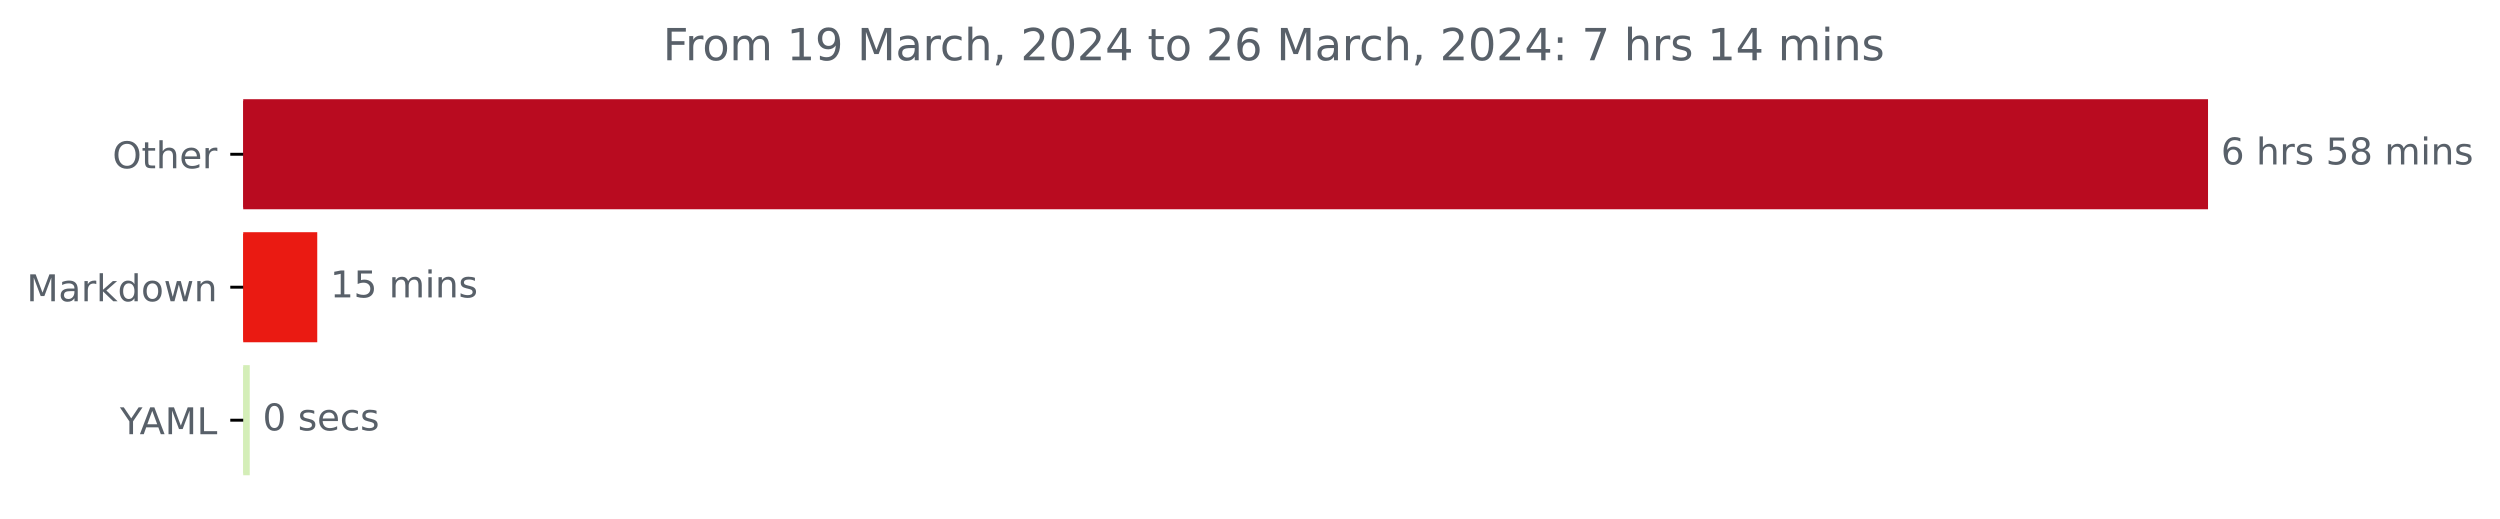
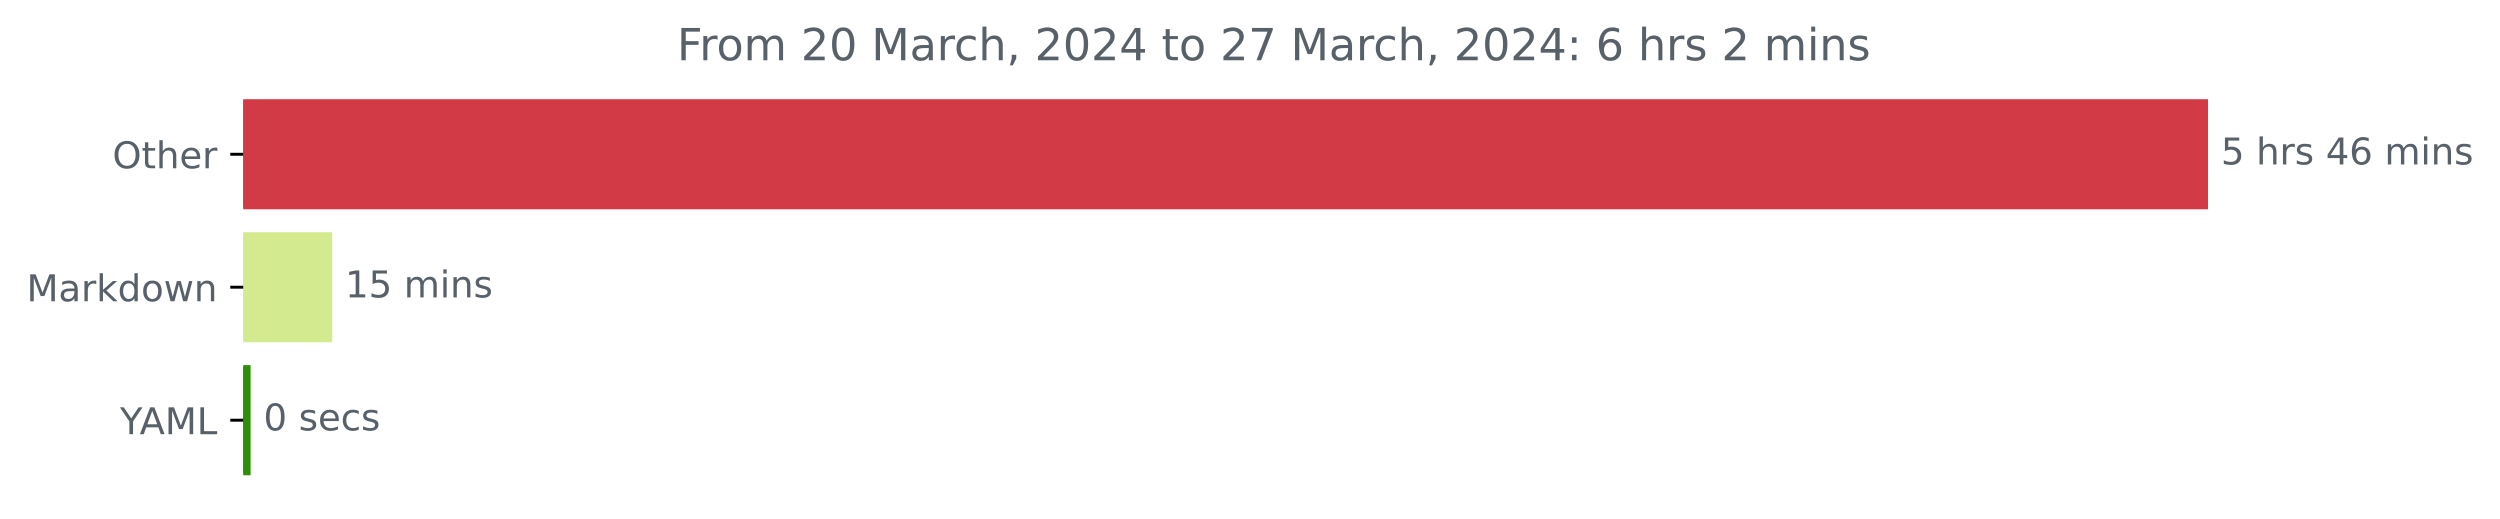
<svg xmlns="http://www.w3.org/2000/svg" xmlns:xlink="http://www.w3.org/1999/xlink" width="676.815pt" height="140.398pt" viewBox="0 0 676.815 140.398" version="1.1">
  <defs>
    <style type="text/css">*{stroke-linejoin: round; stroke-linecap: butt}</style>
  </defs>
  <g id="figure_1">
    <g id="patch_1">
      <path d="M 0 140.398  L 676.815 140.398  L 676.815 0  L 0 0  L 0 140.398  z " style="fill: none" />
    </g>
    <g id="axes_1">
      <g id="patch_2">
-         <path d="M 65.841 27.358  L 597.269 27.358  L 597.269 56.158  L 65.841 56.158  z " clip-path="url(#p0e6102731a)" style="fill: #b90b20; stroke: #b90b20; stroke-linejoin: miter" />
+         <path d="M 65.841 27.358  L 597.269 27.358  L 597.269 56.158  L 65.841 56.158  z " clip-path="url(#pfc898b3de7)" style="fill: #d23a46; stroke: #d23a46; stroke-linejoin: miter" />
      </g>
      <g id="patch_3">
-         <path d="M 65.841 63.358  L 85.388 63.358  L 85.388 92.158  L 65.841 92.158  z " clip-path="url(#p0e6102731a)" style="fill: #ea1a12; stroke: #ea1a12; stroke-linejoin: miter" />
+         <path d="M 65.841 63.358  L 89.437 63.358  L 89.437 92.158  L 65.841 92.158  z " clip-path="url(#pfc898b3de7)" style="fill: #d4ea8f; stroke: #d4ea8f; stroke-linejoin: miter" />
      </g>
      <g id="patch_4">
-         <path d="M 65.841 99.358  L 67.111 99.358  L 67.111 128.158  L 65.841 128.158  z " clip-path="url(#p0e6102731a)" style="fill: #d4eeb8; stroke: #d4eeb8; stroke-linejoin: miter" />
+         <path d="M 65.841 99.358  L 67.343 99.358  L 67.343 128.158  L 65.841 128.158  z " clip-path="url(#pfc898b3de7)" style="fill: #2c8f06; stroke: #2c8f06; stroke-linejoin: miter" />
      </g>
      <g id="matplotlib.axis_1" />
      <g id="matplotlib.axis_2">
        <g id="ytick_1">
          <g id="line2d_1">
            <defs>
-               <path id="m0fde844706" d="M 0 0  L -3.5 0  " style="stroke: #000000; stroke-width: 0.8" />
+               <path id="m7abebc06ce" d="M 0 0  L -3.5 0  " style="stroke: #000000; stroke-width: 0.8" />
            </defs>
            <g>
-               <use xlink:href="#m0fde844706" x="65.841" y="41.758" style="stroke: #000000; stroke-width: 0.8" />
+               <use xlink:href="#m7abebc06ce" x="65.841" y="41.758" style="stroke: #000000; stroke-width: 0.8" />
            </g>
          </g>
          <g id="text_1">
            <g style="fill: #586069" transform="translate(30.44687 45.55734)scale(0.1 -0.1)">
              <defs>
                <path id="DejaVuSans-4f" d="M 2522 4238  Q 1834 4238 1429 3725  Q 1025 3213 1025 2328  Q 1025 1447 1429 934  Q 1834 422 2522 422  Q 3209 422 3611 934  Q 4013 1447 4013 2328  Q 4013 3213 3611 3725  Q 3209 4238 2522 4238  z M 2522 4750  Q 3503 4750 4090 4092  Q 4678 3434 4678 2328  Q 4678 1225 4090 567  Q 3503 -91 2522 -91  Q 1538 -91 948 565  Q 359 1222 359 2328  Q 359 3434 948 4092  Q 1538 4750 2522 4750  z " transform="scale(0.015625)" />
                <path id="DejaVuSans-74" d="M 1172 4494  L 1172 3500  L 2356 3500  L 2356 3053  L 1172 3053  L 1172 1153  Q 1172 725 1289 603  Q 1406 481 1766 481  L 2356 481  L 2356 0  L 1766 0  Q 1100 0 847 248  Q 594 497 594 1153  L 594 3053  L 172 3053  L 172 3500  L 594 3500  L 594 4494  L 1172 4494  z " transform="scale(0.015625)" />
                <path id="DejaVuSans-68" d="M 3513 2113  L 3513 0  L 2938 0  L 2938 2094  Q 2938 2591 2744 2837  Q 2550 3084 2163 3084  Q 1697 3084 1428 2787  Q 1159 2491 1159 1978  L 1159 0  L 581 0  L 581 4863  L 1159 4863  L 1159 2956  Q 1366 3272 1645 3428  Q 1925 3584 2291 3584  Q 2894 3584 3203 3211  Q 3513 2838 3513 2113  z " transform="scale(0.015625)" />
                <path id="DejaVuSans-65" d="M 3597 1894  L 3597 1613  L 953 1613  Q 991 1019 1311 708  Q 1631 397 2203 397  Q 2534 397 2845 478  Q 3156 559 3463 722  L 3463 178  Q 3153 47 2828 -22  Q 2503 -91 2169 -91  Q 1331 -91 842 396  Q 353 884 353 1716  Q 353 2575 817 3079  Q 1281 3584 2069 3584  Q 2775 3584 3186 3129  Q 3597 2675 3597 1894  z M 3022 2063  Q 3016 2534 2758 2815  Q 2500 3097 2075 3097  Q 1594 3097 1305 2825  Q 1016 2553 972 2059  L 3022 2063  z " transform="scale(0.015625)" />
                <path id="DejaVuSans-72" d="M 2631 2963  Q 2534 3019 2420 3045  Q 2306 3072 2169 3072  Q 1681 3072 1420 2755  Q 1159 2438 1159 1844  L 1159 0  L 581 0  L 581 3500  L 1159 3500  L 1159 2956  Q 1341 3275 1631 3429  Q 1922 3584 2338 3584  Q 2397 3584 2469 3576  Q 2541 3569 2628 3553  L 2631 2963  z " transform="scale(0.015625)" />
              </defs>
              <use xlink:href="#DejaVuSans-4f" />
              <use xlink:href="#DejaVuSans-74" x="78.711" />
              <use xlink:href="#DejaVuSans-68" x="117.92" />
              <use xlink:href="#DejaVuSans-65" x="181.299" />
              <use xlink:href="#DejaVuSans-72" x="242.822" />
            </g>
          </g>
        </g>
        <g id="ytick_2">
          <g id="line2d_2">
            <g>
-               <use xlink:href="#m0fde844706" x="65.841" y="77.758" style="stroke: #000000; stroke-width: 0.8" />
+               <use xlink:href="#m7abebc06ce" x="65.841" y="77.758" style="stroke: #000000; stroke-width: 0.8" />
            </g>
          </g>
          <g id="text_2">
            <g style="fill: #586069" transform="translate(7.2 81.55734)scale(0.1 -0.1)">
              <defs>
                <path id="DejaVuSans-4d" d="M 628 4666  L 1569 4666  L 2759 1491  L 3956 4666  L 4897 4666  L 4897 0  L 4281 0  L 4281 4097  L 3078 897  L 2444 897  L 1241 4097  L 1241 0  L 628 0  L 628 4666  z " transform="scale(0.015625)" />
                <path id="DejaVuSans-61" d="M 2194 1759  Q 1497 1759 1228 1600  Q 959 1441 959 1056  Q 959 750 1161 570  Q 1363 391 1709 391  Q 2188 391 2477 730  Q 2766 1069 2766 1631  L 2766 1759  L 2194 1759  z M 3341 1997  L 3341 0  L 2766 0  L 2766 531  Q 2569 213 2275 61  Q 1981 -91 1556 -91  Q 1019 -91 701 211  Q 384 513 384 1019  Q 384 1609 779 1909  Q 1175 2209 1959 2209  L 2766 2209  L 2766 2266  Q 2766 2663 2505 2880  Q 2244 3097 1772 3097  Q 1472 3097 1187 3025  Q 903 2953 641 2809  L 641 3341  Q 956 3463 1253 3523  Q 1550 3584 1831 3584  Q 2591 3584 2966 3190  Q 3341 2797 3341 1997  z " transform="scale(0.015625)" />
                <path id="DejaVuSans-6b" d="M 581 4863  L 1159 4863  L 1159 1991  L 2875 3500  L 3609 3500  L 1753 1863  L 3688 0  L 2938 0  L 1159 1709  L 1159 0  L 581 0  L 581 4863  z " transform="scale(0.015625)" />
                <path id="DejaVuSans-64" d="M 2906 2969  L 2906 4863  L 3481 4863  L 3481 0  L 2906 0  L 2906 525  Q 2725 213 2448 61  Q 2172 -91 1784 -91  Q 1150 -91 751 415  Q 353 922 353 1747  Q 353 2572 751 3078  Q 1150 3584 1784 3584  Q 2172 3584 2448 3432  Q 2725 3281 2906 2969  z M 947 1747  Q 947 1113 1208 752  Q 1469 391 1925 391  Q 2381 391 2643 752  Q 2906 1113 2906 1747  Q 2906 2381 2643 2742  Q 2381 3103 1925 3103  Q 1469 3103 1208 2742  Q 947 2381 947 1747  z " transform="scale(0.015625)" />
                <path id="DejaVuSans-6f" d="M 1959 3097  Q 1497 3097 1228 2736  Q 959 2375 959 1747  Q 959 1119 1226 758  Q 1494 397 1959 397  Q 2419 397 2687 759  Q 2956 1122 2956 1747  Q 2956 2369 2687 2733  Q 2419 3097 1959 3097  z M 1959 3584  Q 2709 3584 3137 3096  Q 3566 2609 3566 1747  Q 3566 888 3137 398  Q 2709 -91 1959 -91  Q 1206 -91 779 398  Q 353 888 353 1747  Q 353 2609 779 3096  Q 1206 3584 1959 3584  z " transform="scale(0.015625)" />
                <path id="DejaVuSans-77" d="M 269 3500  L 844 3500  L 1563 769  L 2278 3500  L 2956 3500  L 3675 769  L 4391 3500  L 4966 3500  L 4050 0  L 3372 0  L 2619 2869  L 1863 0  L 1184 0  L 269 3500  z " transform="scale(0.015625)" />
                <path id="DejaVuSans-6e" d="M 3513 2113  L 3513 0  L 2938 0  L 2938 2094  Q 2938 2591 2744 2837  Q 2550 3084 2163 3084  Q 1697 3084 1428 2787  Q 1159 2491 1159 1978  L 1159 0  L 581 0  L 581 3500  L 1159 3500  L 1159 2956  Q 1366 3272 1645 3428  Q 1925 3584 2291 3584  Q 2894 3584 3203 3211  Q 3513 2838 3513 2113  z " transform="scale(0.015625)" />
              </defs>
              <use xlink:href="#DejaVuSans-4d" />
              <use xlink:href="#DejaVuSans-61" x="86.279" />
              <use xlink:href="#DejaVuSans-72" x="147.559" />
              <use xlink:href="#DejaVuSans-6b" x="188.672" />
              <use xlink:href="#DejaVuSans-64" x="246.582" />
              <use xlink:href="#DejaVuSans-6f" x="310.059" />
              <use xlink:href="#DejaVuSans-77" x="371.24" />
              <use xlink:href="#DejaVuSans-6e" x="453.027" />
            </g>
          </g>
        </g>
        <g id="ytick_3">
          <g id="line2d_3">
            <g>
-               <use xlink:href="#m0fde844706" x="65.841" y="113.758" style="stroke: #000000; stroke-width: 0.8" />
+               <use xlink:href="#m7abebc06ce" x="65.841" y="113.758" style="stroke: #000000; stroke-width: 0.8" />
            </g>
          </g>
          <g id="text_3">
            <g style="fill: #586069" transform="translate(32.46719 117.5573)scale(0.1 -0.1)">
              <defs>
                <path id="DejaVuSans-59" d="M -13 4666  L 666 4666  L 1959 2747  L 3244 4666  L 3922 4666  L 2272 2222  L 2272 0  L 1638 0  L 1638 2222  L -13 4666  z " transform="scale(0.015625)" />
                <path id="DejaVuSans-41" d="M 2188 4044  L 1331 1722  L 3047 1722  L 2188 4044  z M 1831 4666  L 2547 4666  L 4325 0  L 3669 0  L 3244 1197  L 1141 1197  L 716 0  L 50 0  L 1831 4666  z " transform="scale(0.015625)" />
                <path id="DejaVuSans-4c" d="M 628 4666  L 1259 4666  L 1259 531  L 3531 531  L 3531 0  L 628 0  L 628 4666  z " transform="scale(0.015625)" />
              </defs>
              <use xlink:href="#DejaVuSans-59" />
              <use xlink:href="#DejaVuSans-41" x="53.334" />
              <use xlink:href="#DejaVuSans-4d" x="121.742" />
              <use xlink:href="#DejaVuSans-4c" x="208.021" />
            </g>
          </g>
        </g>
      </g>
      <g id="text_4">
        <g style="fill: #586069" transform="translate(601.2692 44.5175)scale(0.1 -0.1)">
          <defs>
-             <path id="DejaVuSans-36" d="M 2113 2584  Q 1688 2584 1439 2293  Q 1191 2003 1191 1497  Q 1191 994 1439 701  Q 1688 409 2113 409  Q 2538 409 2786 701  Q 3034 994 3034 1497  Q 3034 2003 2786 2293  Q 2538 2584 2113 2584  z M 3366 4563  L 3366 3988  Q 3128 4100 2886 4159  Q 2644 4219 2406 4219  Q 1781 4219 1451 3797  Q 1122 3375 1075 2522  Q 1259 2794 1537 2939  Q 1816 3084 2150 3084  Q 2853 3084 3261 2657  Q 3669 2231 3669 1497  Q 3669 778 3244 343  Q 2819 -91 2113 -91  Q 1303 -91 875 529  Q 447 1150 447 2328  Q 447 3434 972 4092  Q 1497 4750 2381 4750  Q 2619 4750 2861 4703  Q 3103 4656 3366 4563  z " transform="scale(0.015625)" />
+             <path id="DejaVuSans-35" d="M 691 4666  L 3169 4666  L 3169 4134  L 1269 4134  L 1269 2991  Q 1406 3038 1543 3061  Q 1681 3084 1819 3084  Q 2600 3084 3056 2656  Q 3513 2228 3513 1497  Q 3513 744 3044 326  Q 2575 -91 1722 -91  Q 1428 -91 1123 -41  Q 819 9 494 109  L 494 744  Q 775 591 1075 516  Q 1375 441 1709 441  Q 2250 441 2565 725  Q 2881 1009 2881 1497  Q 2881 1984 2565 2268  Q 2250 2553 1709 2553  Q 1456 2553 1204 2497  Q 953 2441 691 2322  L 691 4666  z " transform="scale(0.015625)" />
            <path id="DejaVuSans-20" transform="scale(0.015625)" />
            <path id="DejaVuSans-73" d="M 2834 3397  L 2834 2853  Q 2591 2978 2328 3040  Q 2066 3103 1784 3103  Q 1356 3103 1142 2972  Q 928 2841 928 2578  Q 928 2378 1081 2264  Q 1234 2150 1697 2047  L 1894 2003  Q 2506 1872 2764 1633  Q 3022 1394 3022 966  Q 3022 478 2636 193  Q 2250 -91 1575 -91  Q 1294 -91 989 -36  Q 684 19 347 128  L 347 722  Q 666 556 975 473  Q 1284 391 1588 391  Q 1994 391 2212 530  Q 2431 669 2431 922  Q 2431 1156 2273 1281  Q 2116 1406 1581 1522  L 1381 1569  Q 847 1681 609 1914  Q 372 2147 372 2553  Q 372 3047 722 3315  Q 1072 3584 1716 3584  Q 2034 3584 2315 3537  Q 2597 3491 2834 3397  z " transform="scale(0.015625)" />
-             <path id="DejaVuSans-35" d="M 691 4666  L 3169 4666  L 3169 4134  L 1269 4134  L 1269 2991  Q 1406 3038 1543 3061  Q 1681 3084 1819 3084  Q 2600 3084 3056 2656  Q 3513 2228 3513 1497  Q 3513 744 3044 326  Q 2575 -91 1722 -91  Q 1428 -91 1123 -41  Q 819 9 494 109  L 494 744  Q 775 591 1075 516  Q 1375 441 1709 441  Q 2250 441 2565 725  Q 2881 1009 2881 1497  Q 2881 1984 2565 2268  Q 2250 2553 1709 2553  Q 1456 2553 1204 2497  Q 953 2441 691 2322  L 691 4666  z " transform="scale(0.015625)" />
-             <path id="DejaVuSans-38" d="M 2034 2216  Q 1584 2216 1326 1975  Q 1069 1734 1069 1313  Q 1069 891 1326 650  Q 1584 409 2034 409  Q 2484 409 2743 651  Q 3003 894 3003 1313  Q 3003 1734 2745 1975  Q 2488 2216 2034 2216  z M 1403 2484  Q 997 2584 770 2862  Q 544 3141 544 3541  Q 544 4100 942 4425  Q 1341 4750 2034 4750  Q 2731 4750 3128 4425  Q 3525 4100 3525 3541  Q 3525 3141 3298 2862  Q 3072 2584 2669 2484  Q 3125 2378 3379 2068  Q 3634 1759 3634 1313  Q 3634 634 3220 271  Q 2806 -91 2034 -91  Q 1263 -91 848 271  Q 434 634 434 1313  Q 434 1759 690 2068  Q 947 2378 1403 2484  z M 1172 3481  Q 1172 3119 1398 2916  Q 1625 2713 2034 2713  Q 2441 2713 2670 2916  Q 2900 3119 2900 3481  Q 2900 3844 2670 4047  Q 2441 4250 2034 4250  Q 1625 4250 1398 4047  Q 1172 3844 1172 3481  z " transform="scale(0.015625)" />
+             <path id="DejaVuSans-34" d="M 2419 4116  L 825 1625  L 2419 1625  L 2419 4116  z M 2253 4666  L 3047 4666  L 3047 1625  L 3713 1625  L 3713 1100  L 3047 1100  L 3047 0  L 2419 0  L 2419 1100  L 313 1100  L 313 1709  L 2253 4666  z " transform="scale(0.015625)" />
+             <path id="DejaVuSans-36" d="M 2113 2584  Q 1688 2584 1439 2293  Q 1191 2003 1191 1497  Q 1191 994 1439 701  Q 1688 409 2113 409  Q 2538 409 2786 701  Q 3034 994 3034 1497  Q 3034 2003 2786 2293  Q 2538 2584 2113 2584  z M 3366 4563  L 3366 3988  Q 3128 4100 2886 4159  Q 2644 4219 2406 4219  Q 1781 4219 1451 3797  Q 1122 3375 1075 2522  Q 1259 2794 1537 2939  Q 1816 3084 2150 3084  Q 2853 3084 3261 2657  Q 3669 2231 3669 1497  Q 3669 778 3244 343  Q 2819 -91 2113 -91  Q 1303 -91 875 529  Q 447 1150 447 2328  Q 447 3434 972 4092  Q 1497 4750 2381 4750  Q 2619 4750 2861 4703  Q 3103 4656 3366 4563  z " transform="scale(0.015625)" />
            <path id="DejaVuSans-6d" d="M 3328 2828  Q 3544 3216 3844 3400  Q 4144 3584 4550 3584  Q 5097 3584 5394 3201  Q 5691 2819 5691 2113  L 5691 0  L 5113 0  L 5113 2094  Q 5113 2597 4934 2840  Q 4756 3084 4391 3084  Q 3944 3084 3684 2787  Q 3425 2491 3425 1978  L 3425 0  L 2847 0  L 2847 2094  Q 2847 2600 2669 2842  Q 2491 3084 2119 3084  Q 1678 3084 1418 2786  Q 1159 2488 1159 1978  L 1159 0  L 581 0  L 581 3500  L 1159 3500  L 1159 2956  Q 1356 3278 1631 3431  Q 1906 3584 2284 3584  Q 2666 3584 2933 3390  Q 3200 3197 3328 2828  z " transform="scale(0.015625)" />
            <path id="DejaVuSans-69" d="M 603 3500  L 1178 3500  L 1178 0  L 603 0  L 603 3500  z M 603 4863  L 1178 4863  L 1178 4134  L 603 4134  L 603 4863  z " transform="scale(0.015625)" />
          </defs>
-           <use xlink:href="#DejaVuSans-36" />
+           <use xlink:href="#DejaVuSans-35" />
          <use xlink:href="#DejaVuSans-20" x="63.623" />
          <use xlink:href="#DejaVuSans-68" x="95.41" />
          <use xlink:href="#DejaVuSans-72" x="158.789" />
          <use xlink:href="#DejaVuSans-73" x="199.902" />
          <use xlink:href="#DejaVuSans-20" x="252.002" />
-           <use xlink:href="#DejaVuSans-35" x="283.789" />
-           <use xlink:href="#DejaVuSans-38" x="347.412" />
+           <use xlink:href="#DejaVuSans-34" x="283.789" />
+           <use xlink:href="#DejaVuSans-36" x="347.412" />
          <use xlink:href="#DejaVuSans-20" x="411.035" />
          <use xlink:href="#DejaVuSans-6d" x="442.822" />
          <use xlink:href="#DejaVuSans-69" x="540.234" />
          <use xlink:href="#DejaVuSans-6e" x="568.018" />
          <use xlink:href="#DejaVuSans-73" x="631.396" />
        </g>
      </g>
      <g id="text_5">
-         <g style="fill: #586069" transform="translate(89.38818 80.5175)scale(0.1 -0.1)">
+         <g style="fill: #586069" transform="translate(93.43741 80.5175)scale(0.1 -0.1)">
          <defs>
            <path id="DejaVuSans-31" d="M 794 531  L 1825 531  L 1825 4091  L 703 3866  L 703 4441  L 1819 4666  L 2450 4666  L 2450 531  L 3481 531  L 3481 0  L 794 0  L 794 531  z " transform="scale(0.015625)" />
          </defs>
          <use xlink:href="#DejaVuSans-31" />
          <use xlink:href="#DejaVuSans-35" x="63.623" />
          <use xlink:href="#DejaVuSans-20" x="127.246" />
          <use xlink:href="#DejaVuSans-6d" x="159.033" />
          <use xlink:href="#DejaVuSans-69" x="256.445" />
          <use xlink:href="#DejaVuSans-6e" x="284.229" />
          <use xlink:href="#DejaVuSans-73" x="347.607" />
        </g>
      </g>
      <g id="text_6">
-         <g style="fill: #586069" transform="translate(71.11066 116.5175)scale(0.1 -0.1)">
+         <g style="fill: #586069" transform="translate(71.34325 116.5175)scale(0.1 -0.1)">
          <defs>
            <path id="DejaVuSans-30" d="M 2034 4250  Q 1547 4250 1301 3770  Q 1056 3291 1056 2328  Q 1056 1369 1301 889  Q 1547 409 2034 409  Q 2525 409 2770 889  Q 3016 1369 3016 2328  Q 3016 3291 2770 3770  Q 2525 4250 2034 4250  z M 2034 4750  Q 2819 4750 3233 4129  Q 3647 3509 3647 2328  Q 3647 1150 3233 529  Q 2819 -91 2034 -91  Q 1250 -91 836 529  Q 422 1150 422 2328  Q 422 3509 836 4129  Q 1250 4750 2034 4750  z " transform="scale(0.015625)" />
            <path id="DejaVuSans-63" d="M 3122 3366  L 3122 2828  Q 2878 2963 2633 3030  Q 2388 3097 2138 3097  Q 1578 3097 1268 2742  Q 959 2388 959 1747  Q 959 1106 1268 751  Q 1578 397 2138 397  Q 2388 397 2633 464  Q 2878 531 3122 666  L 3122 134  Q 2881 22 2623 -34  Q 2366 -91 2075 -91  Q 1284 -91 818 406  Q 353 903 353 1747  Q 353 2603 823 3093  Q 1294 3584 2113 3584  Q 2378 3584 2631 3529  Q 2884 3475 3122 3366  z " transform="scale(0.015625)" />
          </defs>
          <use xlink:href="#DejaVuSans-30" />
          <use xlink:href="#DejaVuSans-20" x="63.623" />
          <use xlink:href="#DejaVuSans-73" x="95.41" />
          <use xlink:href="#DejaVuSans-65" x="147.51" />
          <use xlink:href="#DejaVuSans-63" x="209.033" />
          <use xlink:href="#DejaVuSans-73" x="264.014" />
        </g>
      </g>
      <g id="text_7">
-         <g style="fill: #586069" transform="translate(179.4731 16.31812)scale(0.12 -0.12)">
+         <g style="fill: #586069" transform="translate(183.2906 16.31812)scale(0.12 -0.12)">
          <defs>
            <path id="DejaVuSans-46" d="M 628 4666  L 3309 4666  L 3309 4134  L 1259 4134  L 1259 2759  L 3109 2759  L 3109 2228  L 1259 2228  L 1259 0  L 628 0  L 628 4666  z " transform="scale(0.015625)" />
-             <path id="DejaVuSans-39" d="M 703 97  L 703 672  Q 941 559 1184 500  Q 1428 441 1663 441  Q 2288 441 2617 861  Q 2947 1281 2994 2138  Q 2813 1869 2534 1725  Q 2256 1581 1919 1581  Q 1219 1581 811 2004  Q 403 2428 403 3163  Q 403 3881 828 4315  Q 1253 4750 1959 4750  Q 2769 4750 3195 4129  Q 3622 3509 3622 2328  Q 3622 1225 3098 567  Q 2575 -91 1691 -91  Q 1453 -91 1209 -44  Q 966 3 703 97  z M 1959 2075  Q 2384 2075 2632 2365  Q 2881 2656 2881 3163  Q 2881 3666 2632 3958  Q 2384 4250 1959 4250  Q 1534 4250 1286 3958  Q 1038 3666 1038 3163  Q 1038 2656 1286 2365  Q 1534 2075 1959 2075  z " transform="scale(0.015625)" />
+             <path id="DejaVuSans-32" d="M 1228 531  L 3431 531  L 3431 0  L 469 0  L 469 531  Q 828 903 1448 1529  Q 2069 2156 2228 2338  Q 2531 2678 2651 2914  Q 2772 3150 2772 3378  Q 2772 3750 2511 3984  Q 2250 4219 1831 4219  Q 1534 4219 1204 4116  Q 875 4013 500 3803  L 500 4441  Q 881 4594 1212 4672  Q 1544 4750 1819 4750  Q 2544 4750 2975 4387  Q 3406 4025 3406 3419  Q 3406 3131 3298 2873  Q 3191 2616 2906 2266  Q 2828 2175 2409 1742  Q 1991 1309 1228 531  z " transform="scale(0.015625)" />
            <path id="DejaVuSans-2c" d="M 750 794  L 1409 794  L 1409 256  L 897 -744  L 494 -744  L 750 256  L 750 794  z " transform="scale(0.015625)" />
-             <path id="DejaVuSans-32" d="M 1228 531  L 3431 531  L 3431 0  L 469 0  L 469 531  Q 828 903 1448 1529  Q 2069 2156 2228 2338  Q 2531 2678 2651 2914  Q 2772 3150 2772 3378  Q 2772 3750 2511 3984  Q 2250 4219 1831 4219  Q 1534 4219 1204 4116  Q 875 4013 500 3803  L 500 4441  Q 881 4594 1212 4672  Q 1544 4750 1819 4750  Q 2544 4750 2975 4387  Q 3406 4025 3406 3419  Q 3406 3131 3298 2873  Q 3191 2616 2906 2266  Q 2828 2175 2409 1742  Q 1991 1309 1228 531  z " transform="scale(0.015625)" />
-             <path id="DejaVuSans-34" d="M 2419 4116  L 825 1625  L 2419 1625  L 2419 4116  z M 2253 4666  L 3047 4666  L 3047 1625  L 3713 1625  L 3713 1100  L 3047 1100  L 3047 0  L 2419 0  L 2419 1100  L 313 1100  L 313 1709  L 2253 4666  z " transform="scale(0.015625)" />
+             <path id="DejaVuSans-37" d="M 525 4666  L 3525 4666  L 3525 4397  L 1831 0  L 1172 0  L 2766 4134  L 525 4134  L 525 4666  z " transform="scale(0.015625)" />
            <path id="DejaVuSans-3a" d="M 750 794  L 1409 794  L 1409 0  L 750 0  L 750 794  z M 750 3309  L 1409 3309  L 1409 2516  L 750 2516  L 750 3309  z " transform="scale(0.015625)" />
-             <path id="DejaVuSans-37" d="M 525 4666  L 3525 4666  L 3525 4397  L 1831 0  L 1172 0  L 2766 4134  L 525 4134  L 525 4666  z " transform="scale(0.015625)" />
          </defs>
          <use xlink:href="#DejaVuSans-46" />
          <use xlink:href="#DejaVuSans-72" x="50.27" />
          <use xlink:href="#DejaVuSans-6f" x="89.133" />
          <use xlink:href="#DejaVuSans-6d" x="150.314" />
          <use xlink:href="#DejaVuSans-20" x="247.727" />
-           <use xlink:href="#DejaVuSans-31" x="279.514" />
-           <use xlink:href="#DejaVuSans-39" x="343.137" />
+           <use xlink:href="#DejaVuSans-32" x="279.514" />
+           <use xlink:href="#DejaVuSans-30" x="343.137" />
          <use xlink:href="#DejaVuSans-20" x="406.76" />
          <use xlink:href="#DejaVuSans-4d" x="438.547" />
          <use xlink:href="#DejaVuSans-61" x="524.826" />
          <use xlink:href="#DejaVuSans-72" x="586.105" />
          <use xlink:href="#DejaVuSans-63" x="624.969" />
          <use xlink:href="#DejaVuSans-68" x="679.949" />
          <use xlink:href="#DejaVuSans-2c" x="743.328" />
          <use xlink:href="#DejaVuSans-20" x="775.115" />
          <use xlink:href="#DejaVuSans-32" x="806.902" />
          <use xlink:href="#DejaVuSans-30" x="870.525" />
          <use xlink:href="#DejaVuSans-32" x="934.148" />
          <use xlink:href="#DejaVuSans-34" x="997.771" />
          <use xlink:href="#DejaVuSans-20" x="1061.395" />
          <use xlink:href="#DejaVuSans-74" x="1093.182" />
          <use xlink:href="#DejaVuSans-6f" x="1132.391" />
          <use xlink:href="#DejaVuSans-20" x="1193.572" />
          <use xlink:href="#DejaVuSans-32" x="1225.359" />
-           <use xlink:href="#DejaVuSans-36" x="1288.982" />
+           <use xlink:href="#DejaVuSans-37" x="1288.982" />
          <use xlink:href="#DejaVuSans-20" x="1352.605" />
          <use xlink:href="#DejaVuSans-4d" x="1384.393" />
          <use xlink:href="#DejaVuSans-61" x="1470.672" />
          <use xlink:href="#DejaVuSans-72" x="1531.951" />
          <use xlink:href="#DejaVuSans-63" x="1570.814" />
          <use xlink:href="#DejaVuSans-68" x="1625.795" />
          <use xlink:href="#DejaVuSans-2c" x="1689.174" />
          <use xlink:href="#DejaVuSans-20" x="1720.961" />
          <use xlink:href="#DejaVuSans-32" x="1752.748" />
          <use xlink:href="#DejaVuSans-30" x="1816.371" />
          <use xlink:href="#DejaVuSans-32" x="1879.994" />
          <use xlink:href="#DejaVuSans-34" x="1943.617" />
          <use xlink:href="#DejaVuSans-3a" x="2007.24" />
          <use xlink:href="#DejaVuSans-20" x="2040.932" />
-           <use xlink:href="#DejaVuSans-37" x="2072.719" />
+           <use xlink:href="#DejaVuSans-36" x="2072.719" />
          <use xlink:href="#DejaVuSans-20" x="2136.342" />
          <use xlink:href="#DejaVuSans-68" x="2168.129" />
          <use xlink:href="#DejaVuSans-72" x="2231.508" />
          <use xlink:href="#DejaVuSans-73" x="2272.621" />
          <use xlink:href="#DejaVuSans-20" x="2324.721" />
-           <use xlink:href="#DejaVuSans-31" x="2356.508" />
-           <use xlink:href="#DejaVuSans-34" x="2420.131" />
-           <use xlink:href="#DejaVuSans-20" x="2483.754" />
-           <use xlink:href="#DejaVuSans-6d" x="2515.541" />
-           <use xlink:href="#DejaVuSans-69" x="2612.953" />
-           <use xlink:href="#DejaVuSans-6e" x="2640.736" />
-           <use xlink:href="#DejaVuSans-73" x="2704.115" />
+           <use xlink:href="#DejaVuSans-32" x="2356.508" />
+           <use xlink:href="#DejaVuSans-20" x="2420.131" />
+           <use xlink:href="#DejaVuSans-6d" x="2451.918" />
+           <use xlink:href="#DejaVuSans-69" x="2549.33" />
+           <use xlink:href="#DejaVuSans-6e" x="2577.113" />
+           <use xlink:href="#DejaVuSans-73" x="2640.492" />
        </g>
      </g>
    </g>
  </g>
  <defs>
-     <clipPath id="p0e6102731a">
+     <clipPath id="pfc898b3de7">
      <rect x="65.841" y="22.318" width="558" height="110.88" />
    </clipPath>
  </defs>
</svg>
